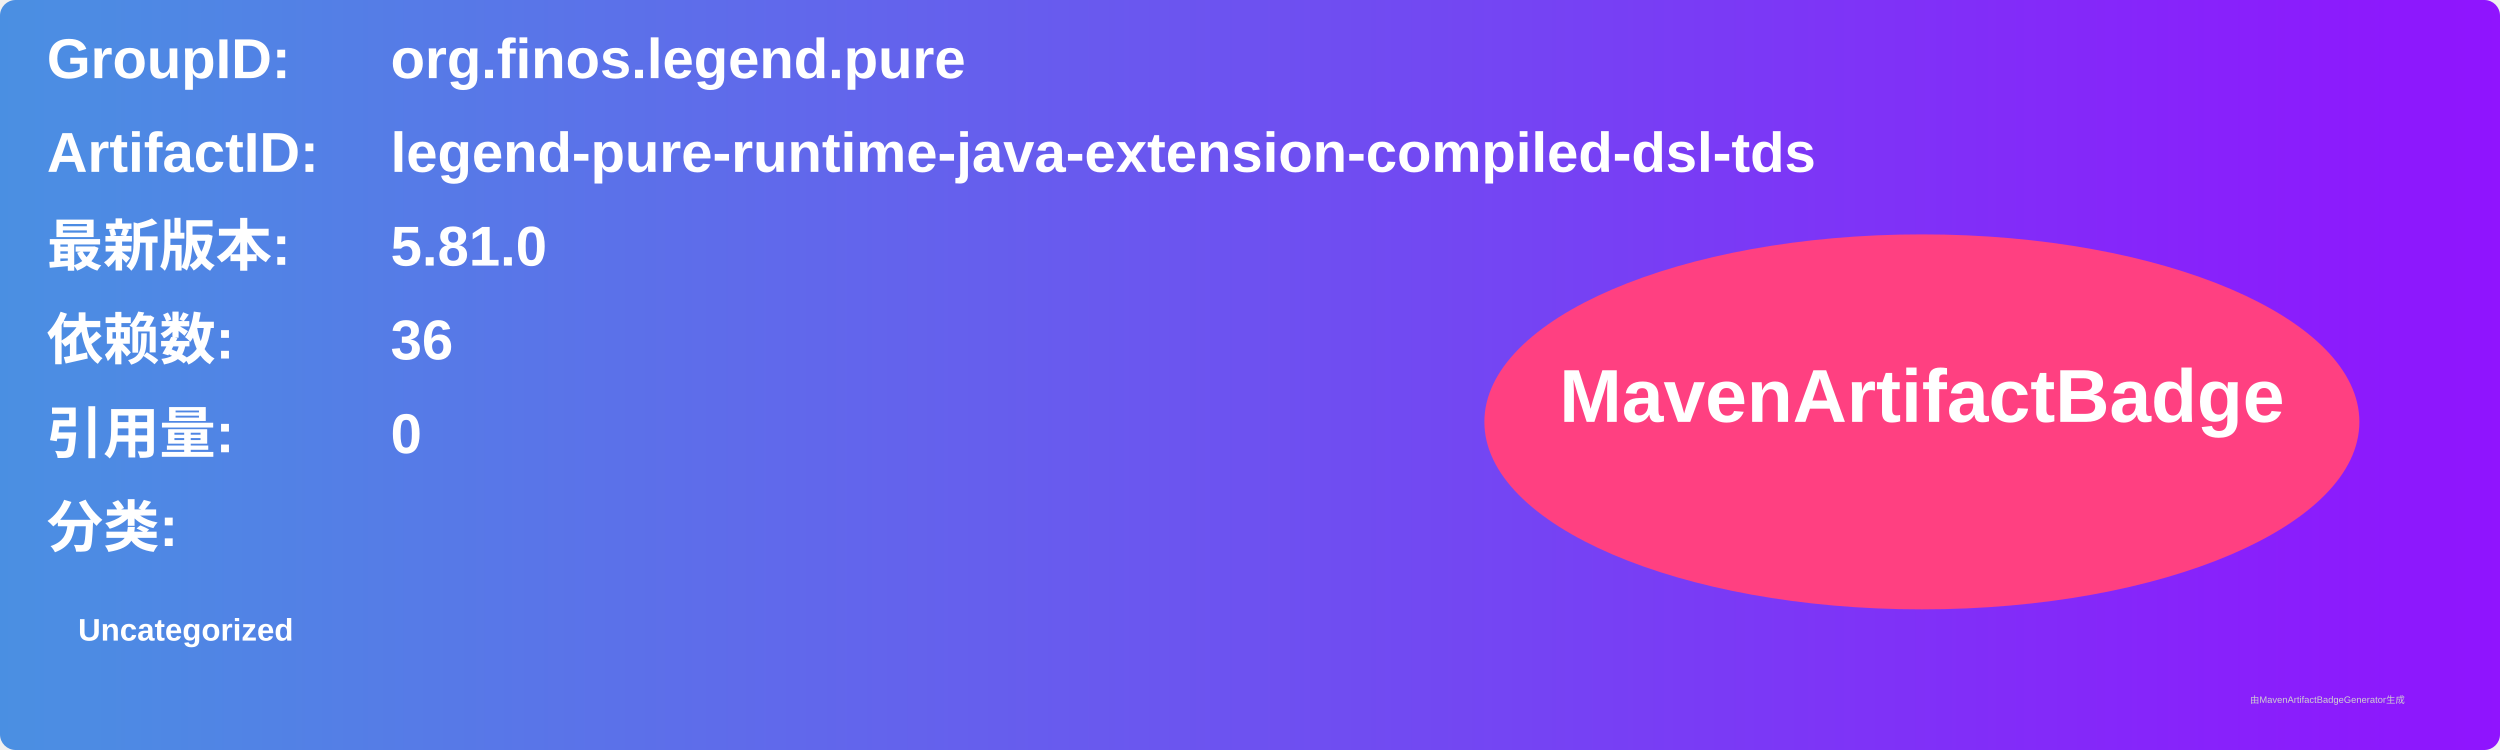
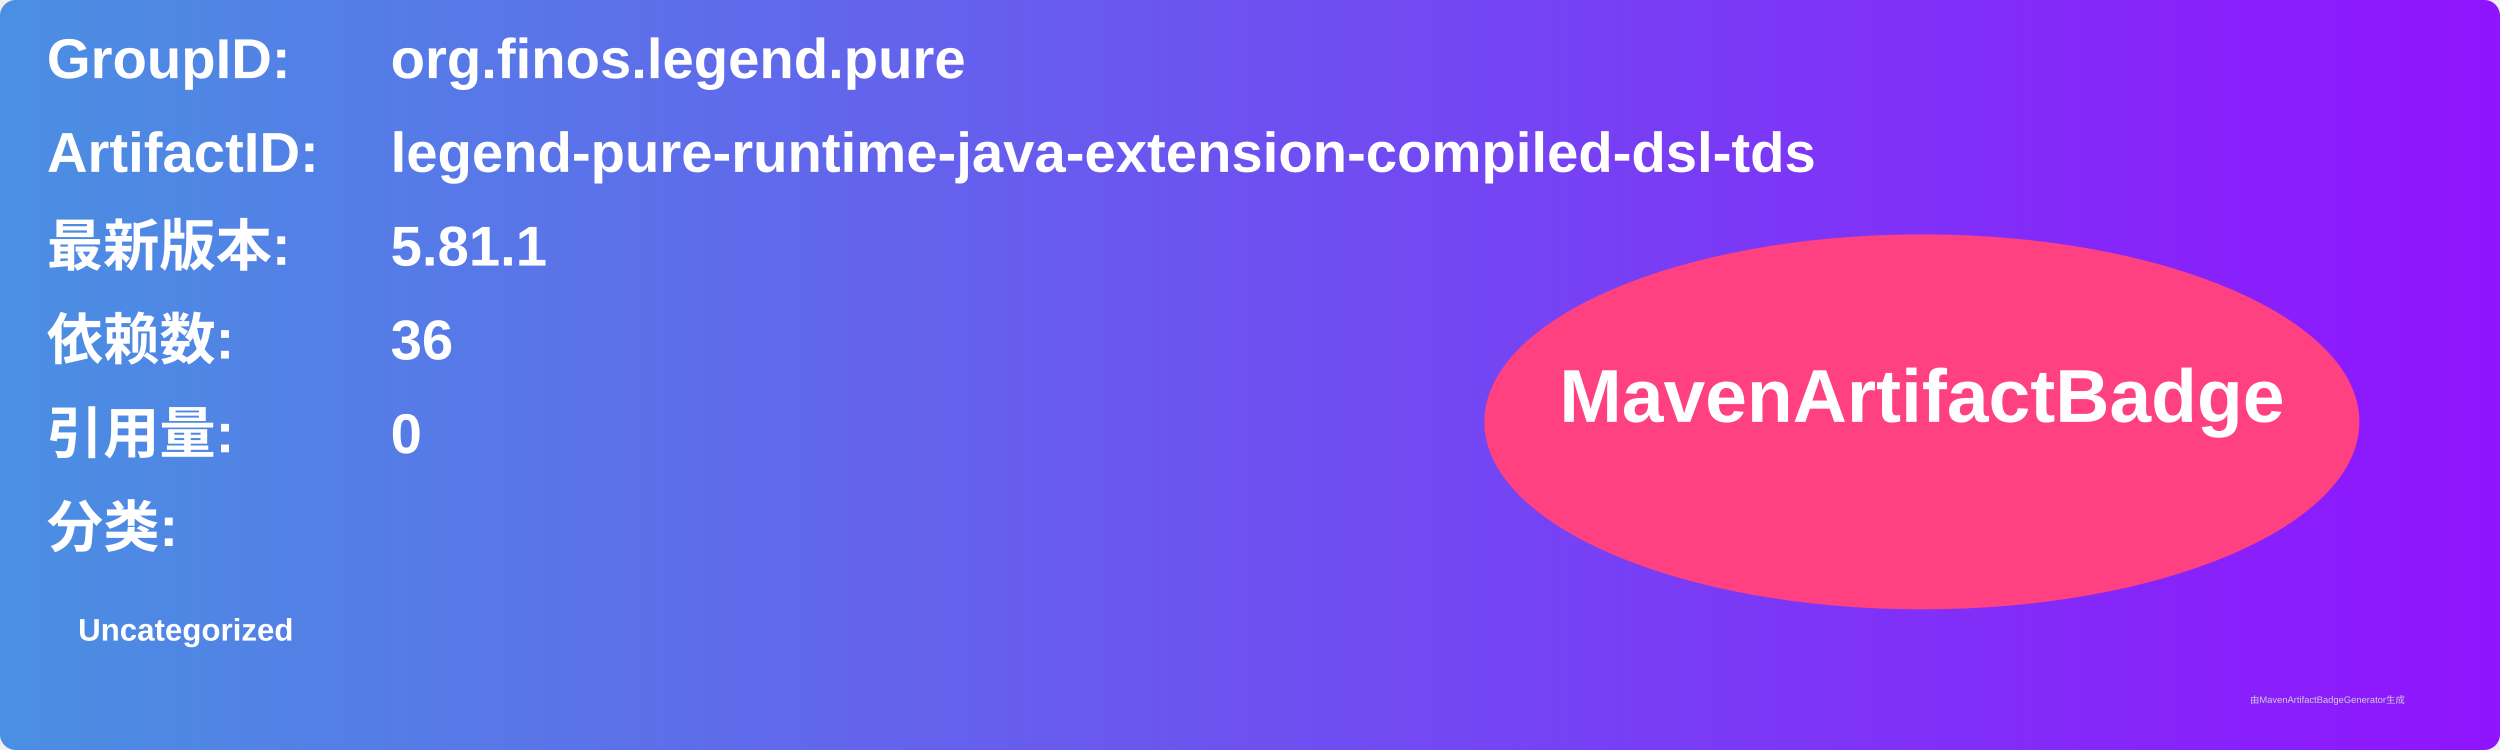
<svg xmlns="http://www.w3.org/2000/svg" width="800" height="240" viewBox="0 0 800 240">
  <linearGradient id="grad" x1="0%" y1="0%" x2="100%" y2="0%">
    <stop offset="0%" stop-color="#4a90e2" />
    <stop offset="100%" stop-color="#9013fe" />
  </linearGradient>
  <rect width="100%" height="100%" rx="5" ry="5" fill="url(#grad)" />
  <g transform="translate(15, 15)">
    <text x="0" y="10" font-family="Arial" font-size="18" fill="white" font-weight="bold" width="260">GroupID:</text>
    <text x="110" y="10" font-family="Arial" font-size="18" fill="white" font-weight="bold" width="460">org.finos.legend.pure</text>
    <text x="0" y="40" font-family="Arial" font-size="18" fill="white" font-weight="bold" width="260">ArtifactID:</text>
    <text x="110" y="40" font-family="Arial" font-size="18" fill="white" font-weight="bold" width="460">legend-pure-runtime-java-extension-compiled-dsl-tds</text>
    <text x="0" y="70" font-family="Arial" font-size="18" fill="white" font-weight="bold">最新版本:</text>
    <text x="110" y="70" font-family="Arial" font-size="18" fill="white" font-weight="bold">
-       <tspan font-weight="bold">5.81.0</tspan>
+       <tspan font-weight="bold">5.81.1</tspan>
    </text>
    <text x="0" y="100" font-family="Arial" font-size="18" fill="white" font-weight="bold">依赖数: </text>
    <text x="110" y="100" font-family="Arial" font-size="18" fill="white">
      <tspan font-weight="bold">36</tspan>
    </text>
    <text x="0" y="130" font-family="Arial" font-size="18" fill="white" font-weight="bold">引用量: </text>
    <text x="110" y="130" font-family="Arial" font-size="18" fill="white">
      <tspan font-weight="bold">0</tspan>
    </text>
    <text x="0" y="160" font-family="Arial" font-size="18" fill="white" font-weight="bold">分类:</text>
    <text x="10" y="190" font-family="Arial" font-size="10" fill="white">
      <tspan font-weight="bold">Uncategorized</tspan>
    </text>
    <ellipse cx="600" cy="120" rx="140" ry="60" fill="#ff4081" />
    <text x="600" y="120" text-anchor="middle" font-family="Arial" font-size="24" fill="white" font-weight="bold">MavenArtifactBadge</text>
  </g>
  <text x="720" y="225" font-family="Arial" font-size="3" fill="#d0d0d0">由MavenArtifactBadgeGenerator生成</text>
</svg>
